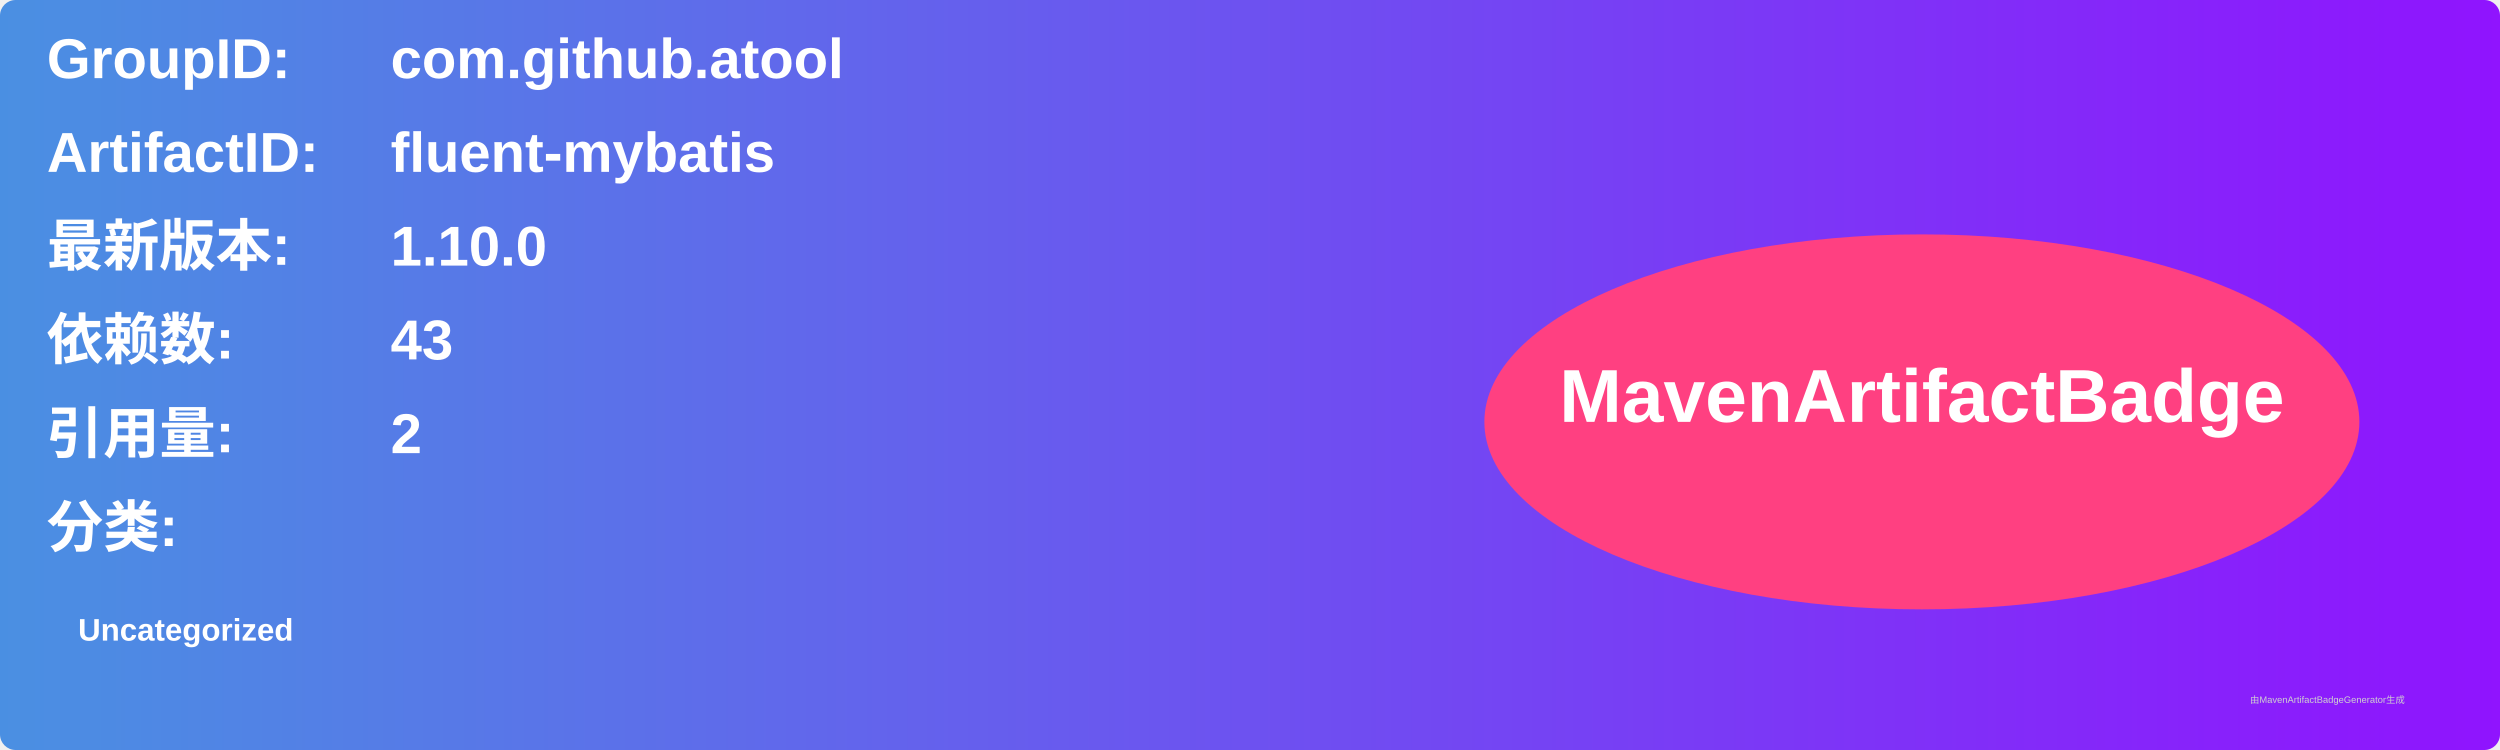
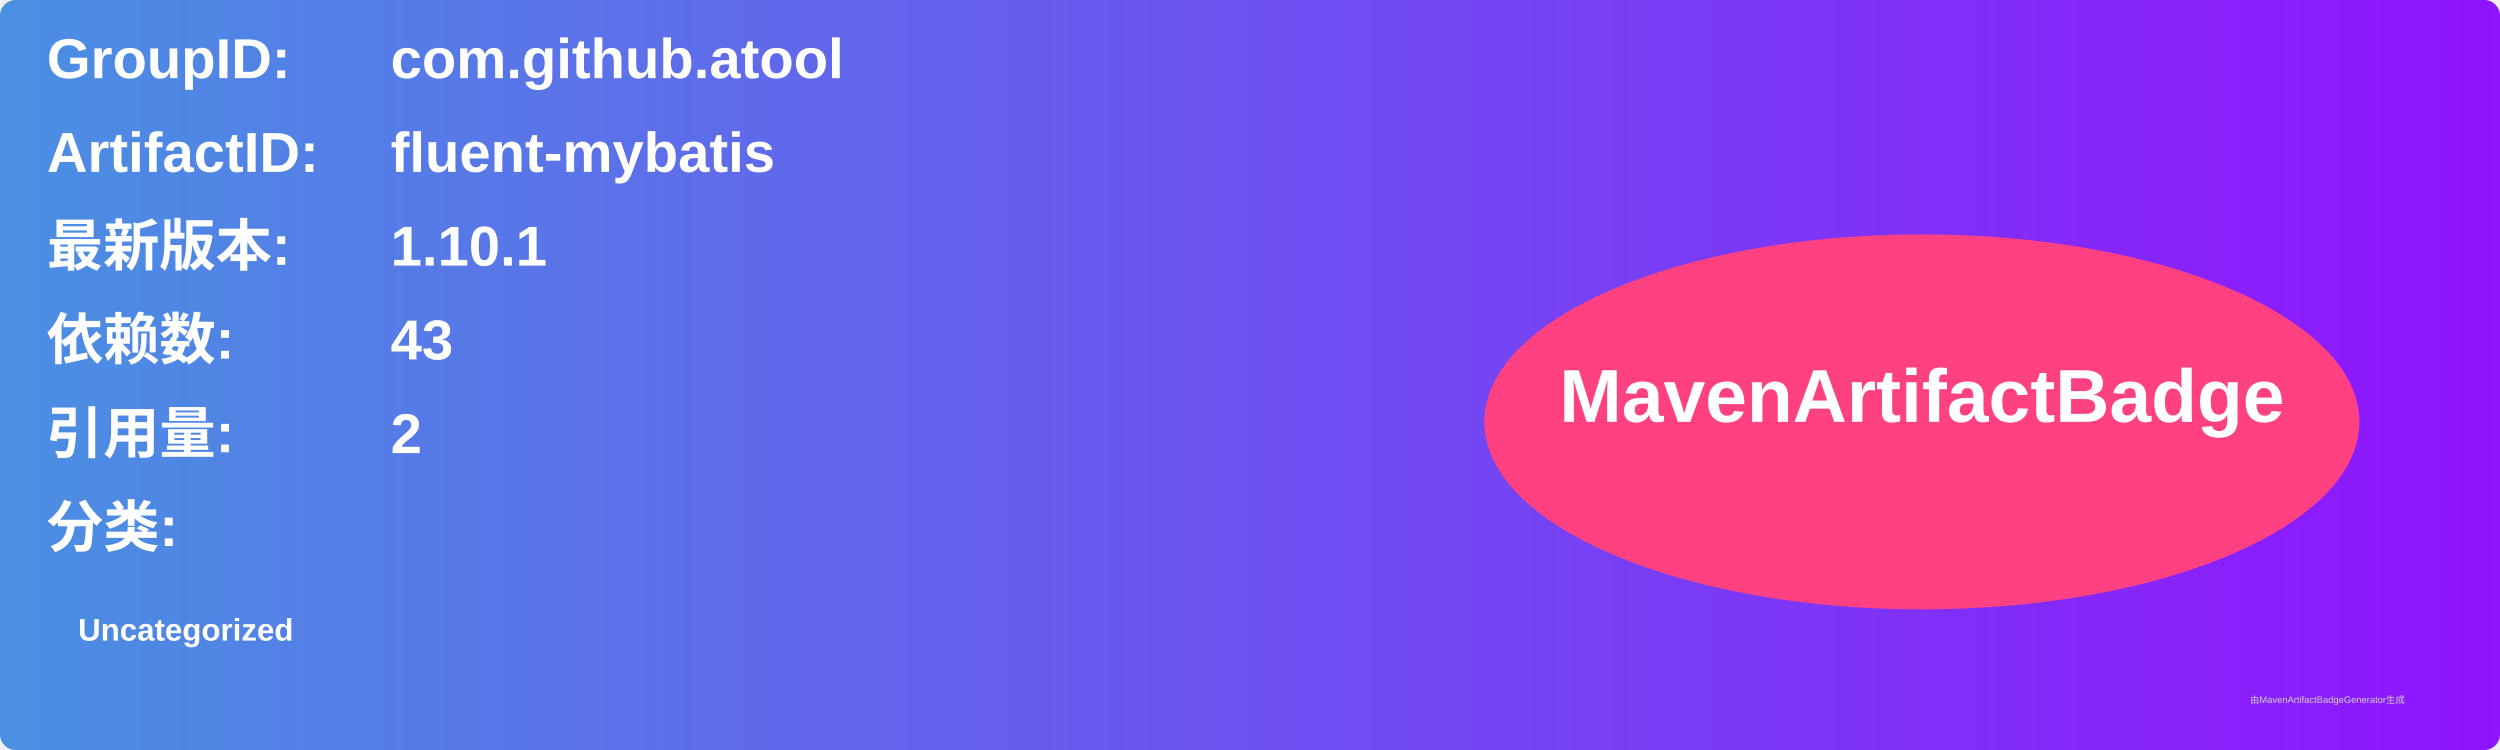
<svg xmlns="http://www.w3.org/2000/svg" width="800" height="240" viewBox="0 0 800 240">
  <linearGradient id="grad" x1="0%" y1="0%" x2="100%" y2="0%">
    <stop offset="0%" stop-color="#4a90e2" />
    <stop offset="100%" stop-color="#9013fe" />
  </linearGradient>
  <rect width="100%" height="100%" rx="5" ry="5" fill="url(#grad)" />
  <g transform="translate(15, 15)">
    <text x="0" y="10" font-family="Arial" font-size="18" fill="white" font-weight="bold" width="260">GroupID:</text>
    <text x="110" y="10" font-family="Arial" font-size="18" fill="white" font-weight="bold" width="460">com.github.atool</text>
    <text x="0" y="40" font-family="Arial" font-size="18" fill="white" font-weight="bold" width="260">ArtifactID:</text>
    <text x="110" y="40" font-family="Arial" font-size="18" fill="white" font-weight="bold" width="460">fluent-mybatis</text>
    <text x="0" y="70" font-family="Arial" font-size="18" fill="white" font-weight="bold">最新版本:</text>
    <text x="110" y="70" font-family="Arial" font-size="18" fill="white" font-weight="bold">
-       <tspan font-weight="bold">1.10.0</tspan>
+       <tspan font-weight="bold">1.10.1</tspan>
    </text>
    <text x="0" y="100" font-family="Arial" font-size="18" fill="white" font-weight="bold">依赖数: </text>
    <text x="110" y="100" font-family="Arial" font-size="18" fill="white">
      <tspan font-weight="bold">43</tspan>
    </text>
    <text x="0" y="130" font-family="Arial" font-size="18" fill="white" font-weight="bold">引用量: </text>
    <text x="110" y="130" font-family="Arial" font-size="18" fill="white">
      <tspan font-weight="bold">2</tspan>
    </text>
    <text x="0" y="160" font-family="Arial" font-size="18" fill="white" font-weight="bold">分类:</text>
    <text x="10" y="190" font-family="Arial" font-size="10" fill="white">
      <tspan font-weight="bold">Uncategorized</tspan>
    </text>
    <ellipse cx="600" cy="120" rx="140" ry="60" fill="#ff4081" />
    <text x="600" y="120" text-anchor="middle" font-family="Arial" font-size="24" fill="white" font-weight="bold">MavenArtifactBadge</text>
  </g>
  <text x="720" y="225" font-family="Arial" font-size="3" fill="#d0d0d0">由MavenArtifactBadgeGenerator生成</text>
</svg>
